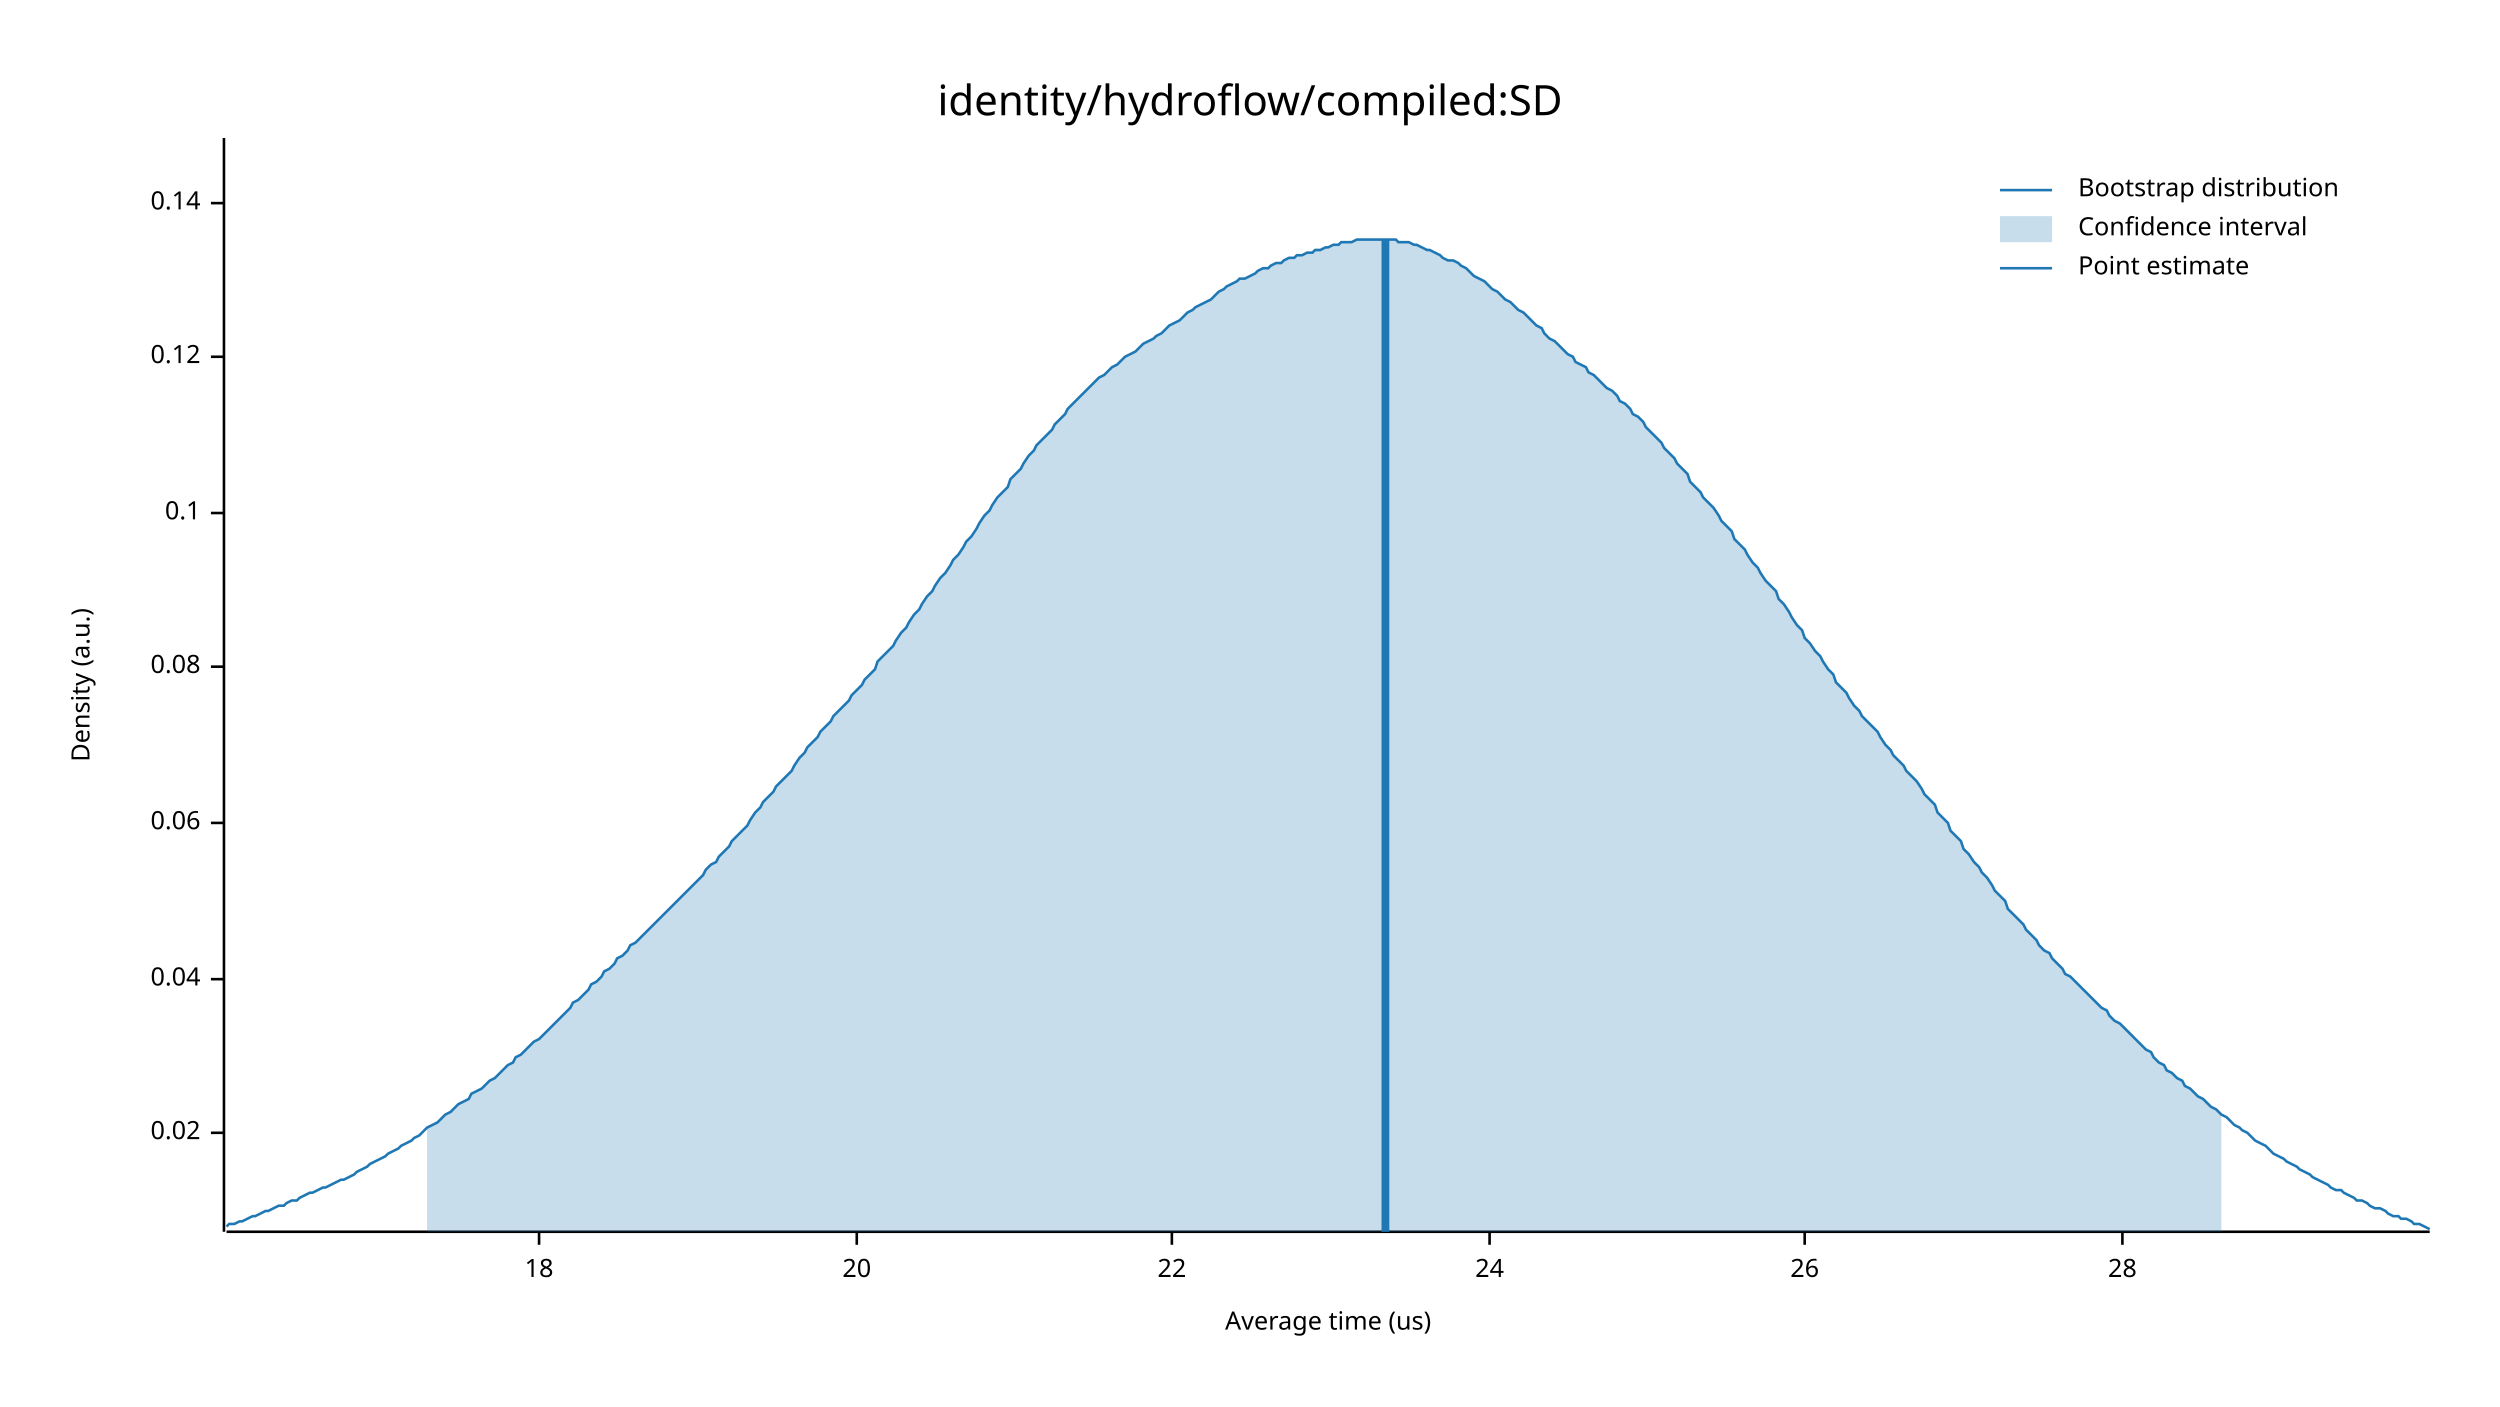
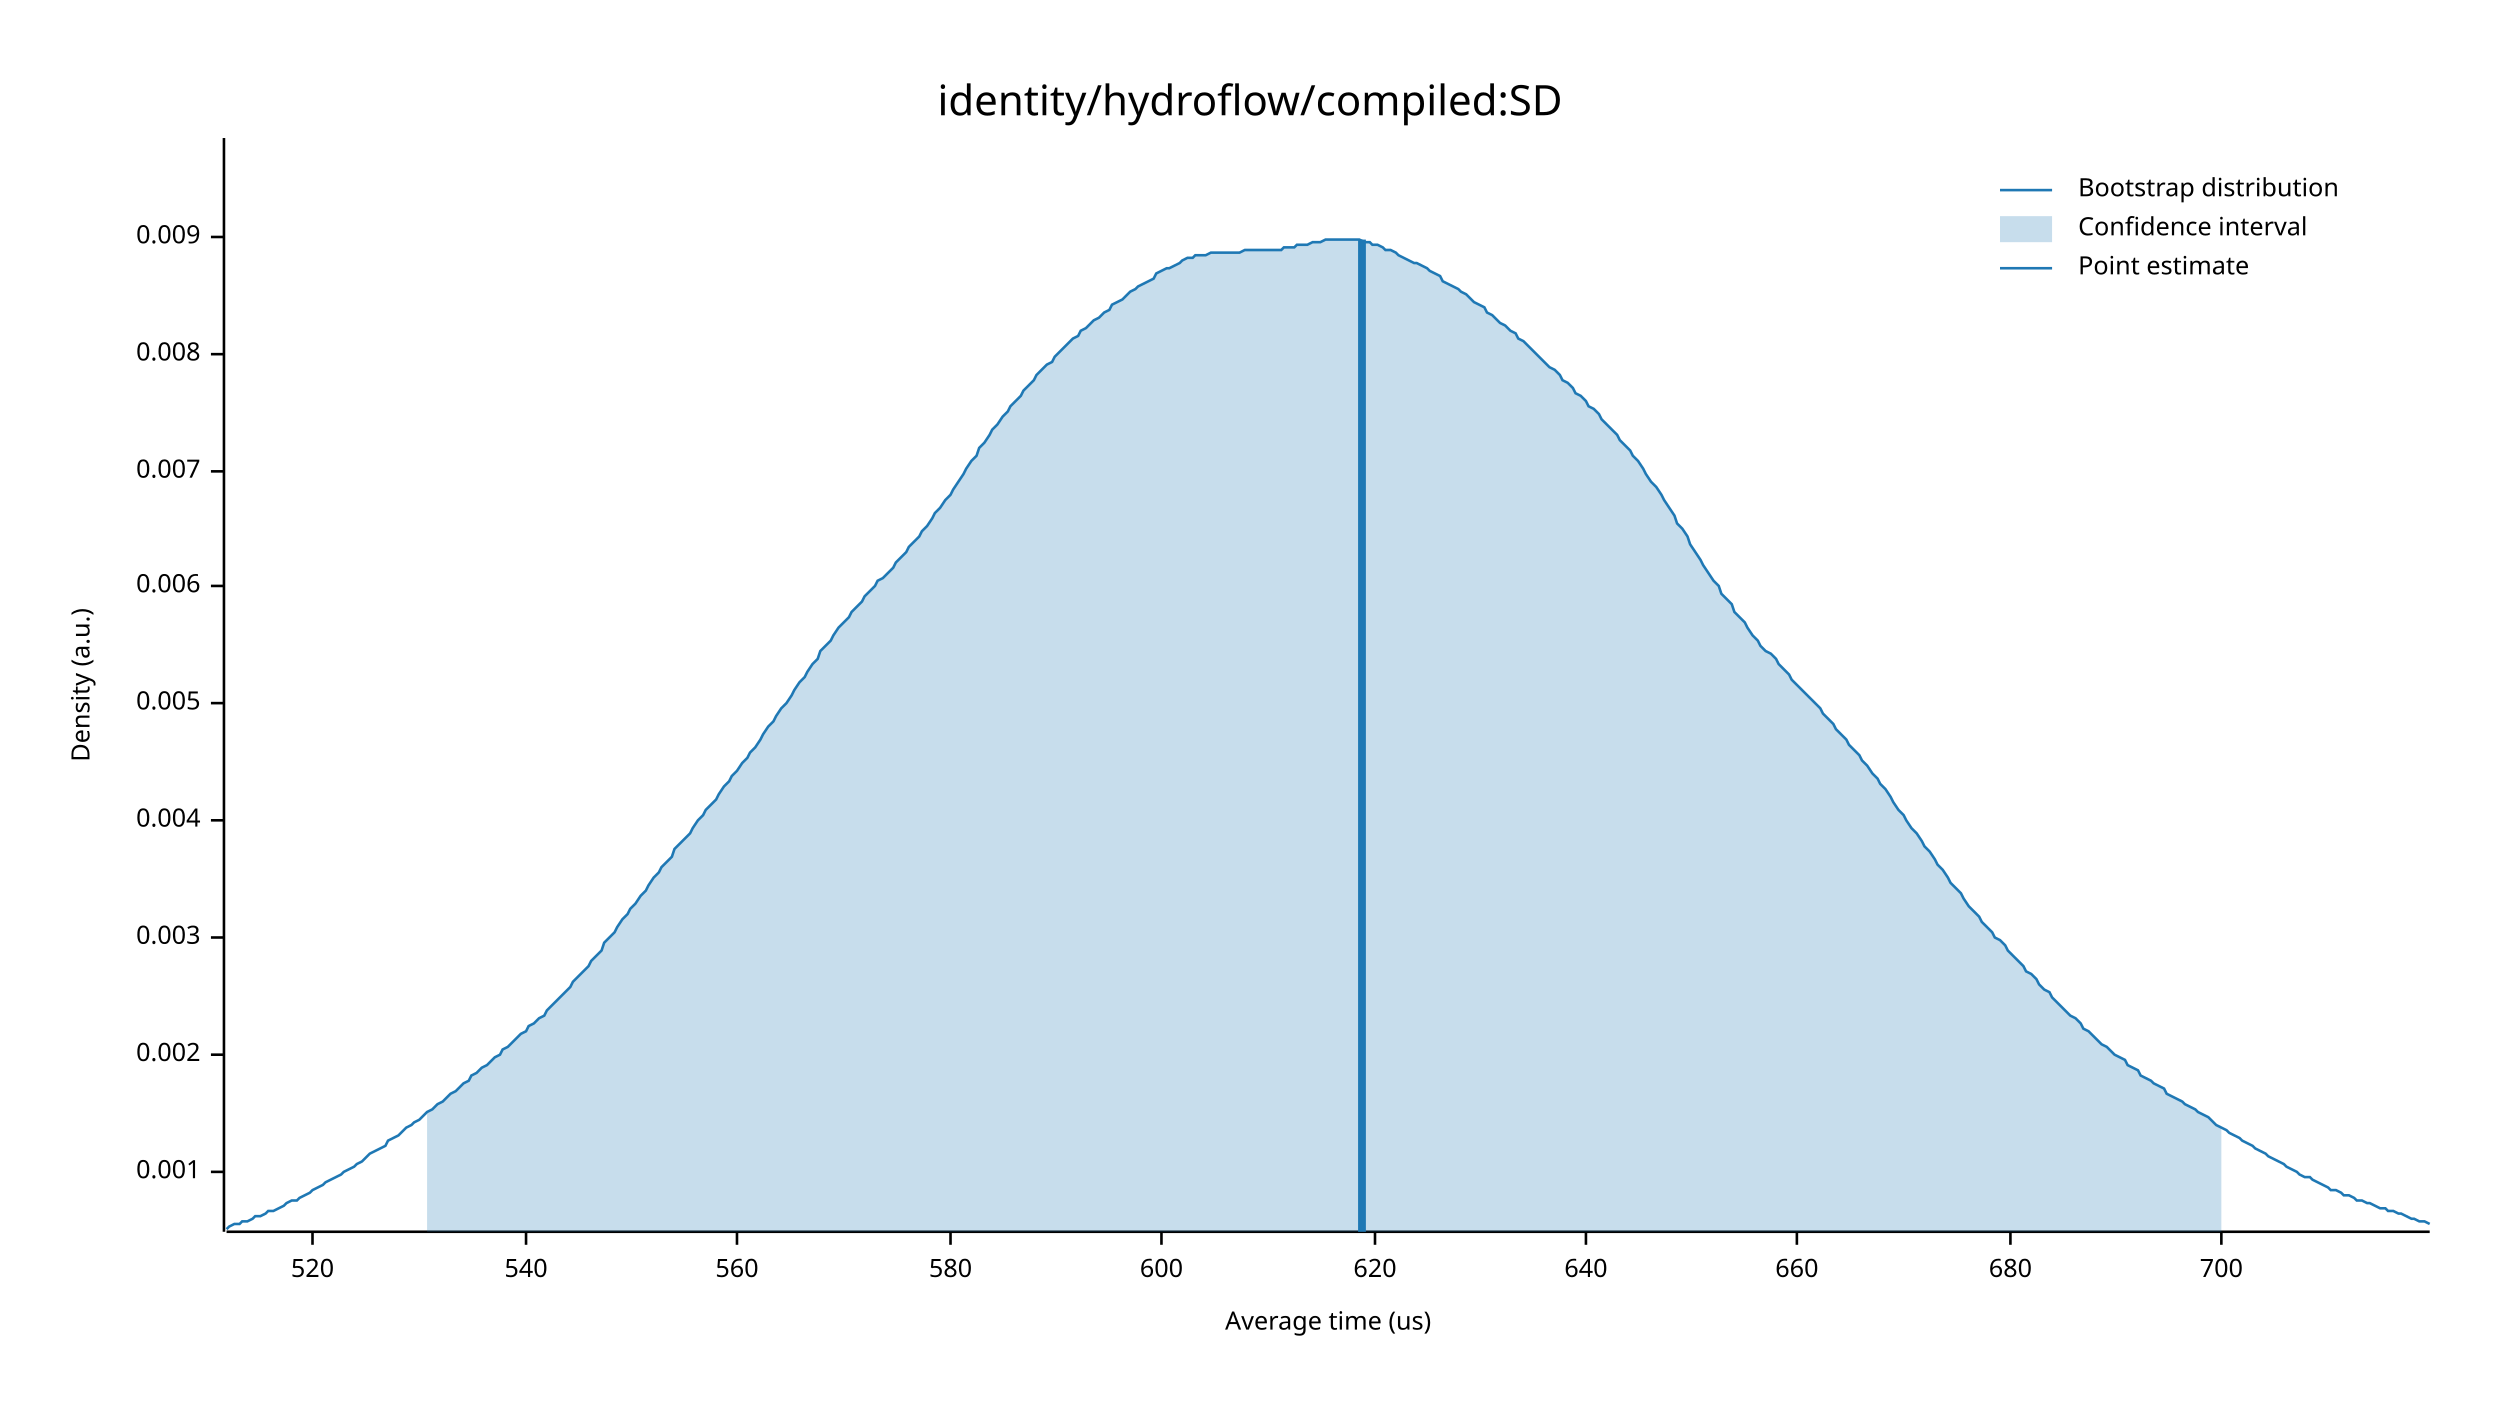
<svg xmlns="http://www.w3.org/2000/svg" width="960" height="540" viewBox="0 0 960 540">
  <text x="480" y="32" dy="0.76em" text-anchor="middle" font-family="sans-serif" font-size="16.129" opacity="1" fill="#000000">
identity/hydroflow/compiled:SD
</text>
  <text x="27" y="263" dy="0.76em" text-anchor="middle" font-family="sans-serif" font-size="9.677" opacity="1" fill="#000000" transform="rotate(270, 27, 263)">
Density (a.u.)
</text>
  <text x="510" y="513" dy="-0.5ex" text-anchor="middle" font-family="sans-serif" font-size="9.677" opacity="1" fill="#000000">
Average time (us)
</text>
  <polyline fill="none" opacity="1" stroke="#000000" stroke-width="1" points="86,53 86,473 " />
-   <text x="77" y="435" dy="0.5ex" text-anchor="end" font-family="sans-serif" font-size="9.677" opacity="1" fill="#000000">
- 0.02
+   <text x="77" y="450" dy="0.5ex" text-anchor="end" font-family="sans-serif" font-size="9.677" opacity="1" fill="#000000">
+ 0.001
</text>
-   <polyline fill="none" opacity="1" stroke="#000000" stroke-width="1" points="81,435 86,435 " />
-   <text x="77" y="376" dy="0.5ex" text-anchor="end" font-family="sans-serif" font-size="9.677" opacity="1" fill="#000000">
- 0.04
+   <polyline fill="none" opacity="1" stroke="#000000" stroke-width="1" points="81,450 86,450 " />
+   <text x="77" y="405" dy="0.5ex" text-anchor="end" font-family="sans-serif" font-size="9.677" opacity="1" fill="#000000">
+ 0.002
</text>
-   <polyline fill="none" opacity="1" stroke="#000000" stroke-width="1" points="81,376 86,376 " />
-   <text x="77" y="316" dy="0.5ex" text-anchor="end" font-family="sans-serif" font-size="9.677" opacity="1" fill="#000000">
- 0.06
+   <polyline fill="none" opacity="1" stroke="#000000" stroke-width="1" points="81,405 86,405 " />
+   <text x="77" y="360" dy="0.5ex" text-anchor="end" font-family="sans-serif" font-size="9.677" opacity="1" fill="#000000">
+ 0.003
</text>
-   <polyline fill="none" opacity="1" stroke="#000000" stroke-width="1" points="81,316 86,316 " />
-   <text x="77" y="256" dy="0.5ex" text-anchor="end" font-family="sans-serif" font-size="9.677" opacity="1" fill="#000000">
- 0.08
+   <polyline fill="none" opacity="1" stroke="#000000" stroke-width="1" points="81,360 86,360 " />
+   <text x="77" y="315" dy="0.5ex" text-anchor="end" font-family="sans-serif" font-size="9.677" opacity="1" fill="#000000">
+ 0.004
</text>
-   <polyline fill="none" opacity="1" stroke="#000000" stroke-width="1" points="81,256 86,256 " />
-   <text x="77" y="197" dy="0.5ex" text-anchor="end" font-family="sans-serif" font-size="9.677" opacity="1" fill="#000000">
- 0.1
+   <polyline fill="none" opacity="1" stroke="#000000" stroke-width="1" points="81,315 86,315 " />
+   <text x="77" y="270" dy="0.5ex" text-anchor="end" font-family="sans-serif" font-size="9.677" opacity="1" fill="#000000">
+ 0.005
</text>
-   <polyline fill="none" opacity="1" stroke="#000000" stroke-width="1" points="81,197 86,197 " />
-   <text x="77" y="137" dy="0.5ex" text-anchor="end" font-family="sans-serif" font-size="9.677" opacity="1" fill="#000000">
- 0.12
+   <polyline fill="none" opacity="1" stroke="#000000" stroke-width="1" points="81,270 86,270 " />
+   <text x="77" y="225" dy="0.5ex" text-anchor="end" font-family="sans-serif" font-size="9.677" opacity="1" fill="#000000">
+ 0.006
</text>
-   <polyline fill="none" opacity="1" stroke="#000000" stroke-width="1" points="81,137 86,137 " />
-   <text x="77" y="78" dy="0.5ex" text-anchor="end" font-family="sans-serif" font-size="9.677" opacity="1" fill="#000000">
- 0.14
+   <polyline fill="none" opacity="1" stroke="#000000" stroke-width="1" points="81,225 86,225 " />
+   <text x="77" y="181" dy="0.5ex" text-anchor="end" font-family="sans-serif" font-size="9.677" opacity="1" fill="#000000">
+ 0.007
</text>
-   <polyline fill="none" opacity="1" stroke="#000000" stroke-width="1" points="81,78 86,78 " />
+   <polyline fill="none" opacity="1" stroke="#000000" stroke-width="1" points="81,181 86,181 " />
+   <text x="77" y="136" dy="0.5ex" text-anchor="end" font-family="sans-serif" font-size="9.677" opacity="1" fill="#000000">
+ 0.008
+ </text>
+   <polyline fill="none" opacity="1" stroke="#000000" stroke-width="1" points="81,136 86,136 " />
+   <text x="77" y="91" dy="0.5ex" text-anchor="end" font-family="sans-serif" font-size="9.677" opacity="1" fill="#000000">
+ 0.009
+ </text>
+   <polyline fill="none" opacity="1" stroke="#000000" stroke-width="1" points="81,91 86,91 " />
  <polyline fill="none" opacity="1" stroke="#000000" stroke-width="1" points="87,473 933,473 " />
-   <text x="207" y="483" dy="0.76em" text-anchor="middle" font-family="sans-serif" font-size="9.677" opacity="1" fill="#000000">
- 18
+   <text x="120" y="483" dy="0.76em" text-anchor="middle" font-family="sans-serif" font-size="9.677" opacity="1" fill="#000000">
+ 520
</text>
-   <polyline fill="none" opacity="1" stroke="#000000" stroke-width="1" points="207,473 207,478 " />
-   <text x="329" y="483" dy="0.76em" text-anchor="middle" font-family="sans-serif" font-size="9.677" opacity="1" fill="#000000">
- 20
+   <polyline fill="none" opacity="1" stroke="#000000" stroke-width="1" points="120,473 120,478 " />
+   <text x="202" y="483" dy="0.76em" text-anchor="middle" font-family="sans-serif" font-size="9.677" opacity="1" fill="#000000">
+ 540
</text>
-   <polyline fill="none" opacity="1" stroke="#000000" stroke-width="1" points="329,473 329,478 " />
-   <text x="450" y="483" dy="0.76em" text-anchor="middle" font-family="sans-serif" font-size="9.677" opacity="1" fill="#000000">
- 22
+   <polyline fill="none" opacity="1" stroke="#000000" stroke-width="1" points="202,473 202,478 " />
+   <text x="283" y="483" dy="0.76em" text-anchor="middle" font-family="sans-serif" font-size="9.677" opacity="1" fill="#000000">
+ 560
</text>
-   <polyline fill="none" opacity="1" stroke="#000000" stroke-width="1" points="450,473 450,478 " />
-   <text x="572" y="483" dy="0.76em" text-anchor="middle" font-family="sans-serif" font-size="9.677" opacity="1" fill="#000000">
- 24
+   <polyline fill="none" opacity="1" stroke="#000000" stroke-width="1" points="283,473 283,478 " />
+   <text x="365" y="483" dy="0.76em" text-anchor="middle" font-family="sans-serif" font-size="9.677" opacity="1" fill="#000000">
+ 580
</text>
-   <polyline fill="none" opacity="1" stroke="#000000" stroke-width="1" points="572,473 572,478 " />
-   <text x="693" y="483" dy="0.76em" text-anchor="middle" font-family="sans-serif" font-size="9.677" opacity="1" fill="#000000">
- 26
+   <polyline fill="none" opacity="1" stroke="#000000" stroke-width="1" points="365,473 365,478 " />
+   <text x="446" y="483" dy="0.76em" text-anchor="middle" font-family="sans-serif" font-size="9.677" opacity="1" fill="#000000">
+ 600
</text>
-   <polyline fill="none" opacity="1" stroke="#000000" stroke-width="1" points="693,473 693,478 " />
-   <text x="815" y="483" dy="0.76em" text-anchor="middle" font-family="sans-serif" font-size="9.677" opacity="1" fill="#000000">
- 28
+   <polyline fill="none" opacity="1" stroke="#000000" stroke-width="1" points="446,473 446,478 " />
+   <text x="528" y="483" dy="0.76em" text-anchor="middle" font-family="sans-serif" font-size="9.677" opacity="1" fill="#000000">
+ 620
</text>
-   <polyline fill="none" opacity="1" stroke="#000000" stroke-width="1" points="815,473 815,478 " />
-   <polyline fill="none" opacity="1" stroke="#1F78B4" stroke-width="1" points="87,471 88,470 90,470 92,469 93,469 95,468 97,467 98,467 100,466 102,465 103,465 105,464 107,463 109,463 110,462 112,461 114,461 115,460 117,459 119,458 120,458 122,457 124,456 125,456 127,455 129,454 131,453 132,453 134,452 136,451 137,450 139,449 141,448 142,447 144,446 146,445 148,444 149,443 151,442 153,441 154,440 156,439 158,438 159,437 161,436 163,434 164,433 166,432 168,431 170,429 171,428 173,427 175,425 176,424 178,423 180,422 181,420 183,419 185,418 187,416 188,415 190,414 192,412 193,411 195,409 197,408 198,406 200,405 202,403 203,402 205,400 207,399 209,397 210,396 212,394 214,392 215,391 217,389 219,387 220,385 222,384 224,382 226,380 227,378 229,377 231,375 232,373 234,372 236,370 237,368 239,367 241,365 242,363 244,362 246,360 248,358 249,357 251,355 253,353 254,352 256,350 258,348 259,347 261,345 263,343 265,341 266,340 268,338 270,336 271,334 273,332 275,331 276,329 278,327 280,325 281,323 283,321 285,319 287,317 288,315 290,312 292,310 293,308 295,306 297,304 298,302 300,300 302,298 304,296 305,294 307,291 309,289 310,287 312,285 314,283 315,281 317,279 319,277 320,275 322,273 324,271 326,269 327,267 329,265 331,263 332,261 334,259 336,257 337,254 339,252 341,250 343,248 344,246 346,243 348,241 349,239 351,236 353,234 354,232 356,229 358,227 359,225 361,222 363,220 365,217 366,215 368,213 370,210 371,208 373,206 375,203 376,201 378,198 380,196 381,194 383,191 385,189 387,187 388,184 390,182 392,180 393,178 395,175 397,173 398,171 400,169 402,167 404,165 405,163 407,161 409,159 410,157 412,155 414,153 415,152 417,150 419,148 420,147 422,145 424,144 426,142 427,141 429,140 431,138 432,137 434,136 436,135 437,134 439,132 441,131 443,130 444,129 446,128 448,126 449,125 451,124 453,123 454,122 456,120 458,119 459,118 461,117 463,116 465,115 466,114 468,112 470,111 471,110 473,109 475,108 476,107 478,107 480,106 482,105 483,104 485,103 487,103 488,102 490,101 492,101 493,100 495,99 497,99 498,98 500,98 502,97 504,97 505,96 507,96 509,95 510,95 512,94 514,94 515,93 517,93 519,93 521,92 522,92 524,92 526,92 527,92 529,92 531,92 532,92 534,92 536,92 537,93 539,93 541,93 543,94 544,94 546,95 548,96 549,96 551,97 553,98 554,99 556,100 558,100 560,101 561,102 563,103 565,105 566,106 568,107 570,108 571,109 573,111 575,112 576,113 578,115 580,116 582,118 583,119 585,120 587,122 588,123 590,125 592,126 593,128 595,130 597,131 599,133 600,134 602,136 604,137 605,139 607,140 609,141 610,143 612,144 614,146 615,147 617,149 619,150 621,152 622,154 624,155 626,157 627,159 629,160 631,162 632,164 634,166 636,168 638,170 639,172 641,174 643,176 644,178 646,180 648,182 649,185 651,187 653,189 654,191 656,193 658,195 660,198 661,200 663,202 665,204 666,207 668,209 670,211 671,213 673,216 675,218 676,220 678,223 680,225 682,227 683,230 685,232 687,235 688,237 690,240 692,242 693,245 695,247 697,250 699,252 700,254 702,257 704,259 705,262 707,264 709,266 710,268 712,271 714,273 715,275 717,277 719,279 721,281 722,283 724,286 726,288 727,290 729,292 731,294 732,296 734,298 736,300 738,303 739,305 741,307 743,309 744,312 746,314 748,316 749,319 751,321 753,323 754,326 756,328 758,331 760,333 761,335 763,337 765,340 766,342 768,344 770,346 771,349 773,351 775,353 777,355 778,357 780,359 782,361 783,363 785,365 787,366 788,368 790,370 792,372 793,374 795,375 797,377 799,379 800,380 802,382 804,384 805,385 807,387 809,388 810,390 812,392 814,393 816,395 817,396 819,398 821,400 822,401 824,403 826,404 827,406 829,408 831,409 832,411 834,412 836,414 838,415 839,417 841,418 843,420 844,421 846,422 848,424 849,425 851,426 853,428 855,429 856,430 858,432 860,433 861,434 863,435 865,437 866,438 868,439 870,440 871,441 873,443 875,444 877,445 878,446 880,447 882,448 883,449 885,450 887,451 888,452 890,453 892,454 894,455 895,456 897,457 899,457 900,458 902,459 904,460 905,461 907,461 909,462 910,463 912,464 914,464 916,465 917,466 919,467 921,467 922,468 924,468 926,469 927,470 929,470 931,471 933,472 " />
-   <polygon opacity="0.25" fill="#1F78B4" points="164,433 166,432 168,431 170,429 171,428 173,427 175,425 176,424 178,423 180,422 181,420 183,419 185,418 187,416 188,415 190,414 192,412 193,411 195,409 197,408 198,406 200,405 202,403 203,402 205,400 207,399 209,397 210,396 212,394 214,392 215,391 217,389 219,387 220,385 222,384 224,382 226,380 227,378 229,377 231,375 232,373 234,372 236,370 237,368 239,367 241,365 242,363 244,362 246,360 248,358 249,357 251,355 253,353 254,352 256,350 258,348 259,347 261,345 263,343 265,341 266,340 268,338 270,336 271,334 273,332 275,331 276,329 278,327 280,325 281,323 283,321 285,319 287,317 288,315 290,312 292,310 293,308 295,306 297,304 298,302 300,300 302,298 304,296 305,294 307,291 309,289 310,287 312,285 314,283 315,281 317,279 319,277 320,275 322,273 324,271 326,269 327,267 329,265 331,263 332,261 334,259 336,257 337,254 339,252 341,250 343,248 344,246 346,243 348,241 349,239 351,236 353,234 354,232 356,229 358,227 359,225 361,222 363,220 365,217 366,215 368,213 370,210 371,208 373,206 375,203 376,201 378,198 380,196 381,194 383,191 385,189 387,187 388,184 390,182 392,180 393,178 395,175 397,173 398,171 400,169 402,167 404,165 405,163 407,161 409,159 410,157 412,155 414,153 415,152 417,150 419,148 420,147 422,145 424,144 426,142 427,141 429,140 431,138 432,137 434,136 436,135 437,134 439,132 441,131 443,130 444,129 446,128 448,126 449,125 451,124 453,123 454,122 456,120 458,119 459,118 461,117 463,116 465,115 466,114 468,112 470,111 471,110 473,109 475,108 476,107 478,107 480,106 482,105 483,104 485,103 487,103 488,102 490,101 492,101 493,100 495,99 497,99 498,98 500,98 502,97 504,97 505,96 507,96 509,95 510,95 512,94 514,94 515,93 517,93 519,93 521,92 522,92 524,92 526,92 527,92 529,92 531,92 532,92 534,92 536,92 537,93 539,93 541,93 543,94 544,94 546,95 548,96 549,96 551,97 553,98 554,99 556,100 558,100 560,101 561,102 563,103 565,105 566,106 568,107 570,108 571,109 573,111 575,112 576,113 578,115 580,116 582,118 583,119 585,120 587,122 588,123 590,125 592,126 593,128 595,130 597,131 599,133 600,134 602,136 604,137 605,139 607,140 609,141 610,143 612,144 614,146 615,147 617,149 619,150 621,152 622,154 624,155 626,157 627,159 629,160 631,162 632,164 634,166 636,168 638,170 639,172 641,174 643,176 644,178 646,180 648,182 649,185 651,187 653,189 654,191 656,193 658,195 660,198 661,200 663,202 665,204 666,207 668,209 670,211 671,213 673,216 675,218 676,220 678,223 680,225 682,227 683,230 685,232 687,235 688,237 690,240 692,242 693,245 695,247 697,250 699,252 700,254 702,257 704,259 705,262 707,264 709,266 710,268 712,271 714,273 715,275 717,277 719,279 721,281 722,283 724,286 726,288 727,290 729,292 731,294 732,296 734,298 736,300 738,303 739,305 741,307 743,309 744,312 746,314 748,316 749,319 751,321 753,323 754,326 756,328 758,331 760,333 761,335 763,337 765,340 766,342 768,344 770,346 771,349 773,351 775,353 777,355 778,357 780,359 782,361 783,363 785,365 787,366 788,368 790,370 792,372 793,374 795,375 797,377 799,379 800,380 802,382 804,384 805,385 807,387 809,388 810,390 812,392 814,393 816,395 817,396 819,398 821,400 822,401 824,403 826,404 827,406 829,408 831,409 832,411 834,412 836,414 838,415 839,417 841,418 843,420 844,421 846,422 848,424 849,425 851,426 853,428 853,473 164,473 " />
-   <polyline fill="none" opacity="1" stroke="#1F78B4" stroke-width="3" points="532,473 532,92 " />
+   <polyline fill="none" opacity="1" stroke="#000000" stroke-width="1" points="528,473 528,478 " />
+   <text x="609" y="483" dy="0.76em" text-anchor="middle" font-family="sans-serif" font-size="9.677" opacity="1" fill="#000000">
+ 640
+ </text>
+   <polyline fill="none" opacity="1" stroke="#000000" stroke-width="1" points="609,473 609,478 " />
+   <text x="690" y="483" dy="0.76em" text-anchor="middle" font-family="sans-serif" font-size="9.677" opacity="1" fill="#000000">
+ 660
+ </text>
+   <polyline fill="none" opacity="1" stroke="#000000" stroke-width="1" points="690,473 690,478 " />
+   <text x="772" y="483" dy="0.76em" text-anchor="middle" font-family="sans-serif" font-size="9.677" opacity="1" fill="#000000">
+ 680
+ </text>
+   <polyline fill="none" opacity="1" stroke="#000000" stroke-width="1" points="772,473 772,478 " />
+   <text x="853" y="483" dy="0.76em" text-anchor="middle" font-family="sans-serif" font-size="9.677" opacity="1" fill="#000000">
+ 700
+ </text>
+   <polyline fill="none" opacity="1" stroke="#000000" stroke-width="1" points="853,473 853,478 " />
+   <polyline fill="none" opacity="1" stroke="#1F78B4" stroke-width="1" points="87,472 88,471 90,470 92,470 93,469 95,469 97,468 98,467 100,467 102,466 103,465 105,465 107,464 109,463 110,462 112,461 114,461 115,460 117,459 119,458 120,457 122,456 124,455 125,454 127,453 129,452 131,451 132,450 134,449 136,448 137,447 139,446 141,444 142,443 144,442 146,441 148,440 149,438 151,437 153,436 154,435 156,433 158,432 159,431 161,430 163,428 164,427 166,426 168,424 170,423 171,422 173,420 175,419 176,418 178,416 180,415 181,413 183,412 185,410 187,409 188,408 190,406 192,405 193,403 195,402 197,400 198,399 200,397 202,396 203,394 205,393 207,391 209,390 210,388 212,386 214,384 215,383 217,381 219,379 220,377 222,375 224,373 226,371 227,369 229,367 231,365 232,362 234,360 236,358 237,356 239,353 241,351 242,349 244,347 246,344 248,342 249,340 251,337 253,335 254,333 256,331 258,329 259,326 261,324 263,322 265,320 266,318 268,315 270,313 271,311 273,309 275,307 276,305 278,302 280,300 281,298 283,296 285,293 287,291 288,289 290,287 292,284 293,282 295,279 297,277 298,275 300,272 302,270 304,267 305,265 307,262 309,260 310,258 312,255 314,253 315,250 317,248 319,246 320,244 322,241 324,239 326,237 327,235 329,233 331,231 332,229 334,227 336,225 337,223 339,222 341,220 343,218 344,216 346,214 348,212 349,210 351,208 353,206 354,204 356,202 358,199 359,197 361,195 363,192 365,190 366,188 368,185 370,182 371,180 373,177 375,175 376,172 378,170 380,167 381,165 383,163 385,160 387,158 388,156 390,154 392,152 393,150 395,148 397,146 398,144 400,142 402,140 404,139 405,137 407,135 409,133 410,132 412,130 414,129 415,127 417,126 419,124 420,123 422,122 424,120 426,119 427,117 429,116 431,115 432,114 434,112 436,111 437,110 439,109 441,108 443,107 444,105 446,104 448,103 449,103 451,102 453,101 454,100 456,99 458,99 459,98 461,98 463,98 465,97 466,97 468,97 470,97 471,97 473,97 475,97 476,97 478,96 480,96 482,96 483,96 485,96 487,96 488,96 490,96 492,96 493,95 495,95 497,95 498,94 500,94 502,94 504,93 505,93 507,93 509,92 510,92 512,92 514,92 515,92 517,92 519,92 521,92 522,92 524,93 526,93 527,94 529,94 531,95 532,96 534,96 536,97 537,98 539,99 541,100 543,101 544,101 546,102 548,103 549,104 551,105 553,106 554,108 556,109 558,110 560,111 561,112 563,113 565,115 566,116 568,117 570,118 571,120 573,121 575,123 576,124 578,125 580,127 582,128 583,130 585,131 587,133 588,134 590,136 592,138 593,139 595,141 597,142 599,144 600,146 602,147 604,149 605,151 607,152 609,154 610,156 612,157 614,159 615,161 617,163 619,165 621,167 622,169 624,171 626,173 627,175 629,177 631,180 632,182 634,185 636,187 638,190 639,192 641,195 643,198 644,201 646,203 648,206 649,209 651,212 653,215 654,217 656,220 658,223 660,225 661,228 663,230 665,232 666,235 668,237 670,239 671,241 673,244 675,246 676,248 678,250 680,251 682,253 683,255 685,257 687,259 688,261 690,263 692,265 693,266 695,268 697,270 699,272 700,274 702,276 704,278 705,280 707,282 709,284 710,286 712,288 714,290 715,292 717,294 719,297 721,299 722,301 724,303 726,306 727,308 729,311 731,313 732,315 734,318 736,320 738,323 739,325 741,327 743,330 744,332 746,334 748,337 749,339 751,341 753,343 754,345 756,348 758,350 760,352 761,354 763,356 765,358 766,360 768,361 770,363 771,365 773,367 775,369 777,371 778,373 780,374 782,376 783,378 785,380 787,381 788,383 790,385 792,387 793,388 795,390 797,391 799,393 800,395 802,396 804,398 805,399 807,401 809,402 810,403 812,405 814,406 816,407 817,409 819,410 821,411 822,413 824,414 826,415 827,416 829,417 831,418 832,420 834,421 836,422 838,423 839,424 841,425 843,426 844,427 846,428 848,429 849,430 851,432 853,433 855,434 856,435 858,436 860,437 861,438 863,439 865,440 866,441 868,442 870,443 871,444 873,445 875,446 877,447 878,448 880,449 882,450 883,451 885,452 887,452 888,453 890,454 892,455 894,456 895,457 897,457 899,458 900,459 902,459 904,460 905,461 907,461 909,462 910,462 912,463 914,464 916,464 917,465 919,465 921,466 922,466 924,467 926,468 927,468 929,469 931,469 933,470 " />
+   <polygon opacity="0.25" fill="#1F78B4" points="164,427 166,426 168,424 170,423 171,422 173,420 175,419 176,418 178,416 180,415 181,413 183,412 185,410 187,409 188,408 190,406 192,405 193,403 195,402 197,400 198,399 200,397 202,396 203,394 205,393 207,391 209,390 210,388 212,386 214,384 215,383 217,381 219,379 220,377 222,375 224,373 226,371 227,369 229,367 231,365 232,362 234,360 236,358 237,356 239,353 241,351 242,349 244,347 246,344 248,342 249,340 251,337 253,335 254,333 256,331 258,329 259,326 261,324 263,322 265,320 266,318 268,315 270,313 271,311 273,309 275,307 276,305 278,302 280,300 281,298 283,296 285,293 287,291 288,289 290,287 292,284 293,282 295,279 297,277 298,275 300,272 302,270 304,267 305,265 307,262 309,260 310,258 312,255 314,253 315,250 317,248 319,246 320,244 322,241 324,239 326,237 327,235 329,233 331,231 332,229 334,227 336,225 337,223 339,222 341,220 343,218 344,216 346,214 348,212 349,210 351,208 353,206 354,204 356,202 358,199 359,197 361,195 363,192 365,190 366,188 368,185 370,182 371,180 373,177 375,175 376,172 378,170 380,167 381,165 383,163 385,160 387,158 388,156 390,154 392,152 393,150 395,148 397,146 398,144 400,142 402,140 404,139 405,137 407,135 409,133 410,132 412,130 414,129 415,127 417,126 419,124 420,123 422,122 424,120 426,119 427,117 429,116 431,115 432,114 434,112 436,111 437,110 439,109 441,108 443,107 444,105 446,104 448,103 449,103 451,102 453,101 454,100 456,99 458,99 459,98 461,98 463,98 465,97 466,97 468,97 470,97 471,97 473,97 475,97 476,97 478,96 480,96 482,96 483,96 485,96 487,96 488,96 490,96 492,96 493,95 495,95 497,95 498,94 500,94 502,94 504,93 505,93 507,93 509,92 510,92 512,92 514,92 515,92 517,92 519,92 521,92 522,92 524,93 526,93 527,94 529,94 531,95 532,96 534,96 536,97 537,98 539,99 541,100 543,101 544,101 546,102 548,103 549,104 551,105 553,106 554,108 556,109 558,110 560,111 561,112 563,113 565,115 566,116 568,117 570,118 571,120 573,121 575,123 576,124 578,125 580,127 582,128 583,130 585,131 587,133 588,134 590,136 592,138 593,139 595,141 597,142 599,144 600,146 602,147 604,149 605,151 607,152 609,154 610,156 612,157 614,159 615,161 617,163 619,165 621,167 622,169 624,171 626,173 627,175 629,177 631,180 632,182 634,185 636,187 638,190 639,192 641,195 643,198 644,201 646,203 648,206 649,209 651,212 653,215 654,217 656,220 658,223 660,225 661,228 663,230 665,232 666,235 668,237 670,239 671,241 673,244 675,246 676,248 678,250 680,251 682,253 683,255 685,257 687,259 688,261 690,263 692,265 693,266 695,268 697,270 699,272 700,274 702,276 704,278 705,280 707,282 709,284 710,286 712,288 714,290 715,292 717,294 719,297 721,299 722,301 724,303 726,306 727,308 729,311 731,313 732,315 734,318 736,320 738,323 739,325 741,327 743,330 744,332 746,334 748,337 749,339 751,341 753,343 754,345 756,348 758,350 760,352 761,354 763,356 765,358 766,360 768,361 770,363 771,365 773,367 775,369 777,371 778,373 780,374 782,376 783,378 785,380 787,381 788,383 790,385 792,387 793,388 795,390 797,391 799,393 800,395 802,396 804,398 805,399 807,401 809,402 810,403 812,405 814,406 816,407 817,409 819,410 821,411 822,413 824,414 826,415 827,416 829,417 831,418 832,420 834,421 836,422 838,423 839,424 841,425 843,426 844,427 846,428 848,429 849,430 851,432 853,433 853,473 164,473 " />
+   <polyline fill="none" opacity="1" stroke="#1F78B4" stroke-width="3" points="523,473 523,92 " />
  <text x="798" y="68" dy="0.76em" text-anchor="start" font-family="sans-serif" font-size="9.677" opacity="1" fill="#000000">
Bootstrap distribution
</text>
  <text x="798" y="83" dy="0.76em" text-anchor="start" font-family="sans-serif" font-size="9.677" opacity="1" fill="#000000">
Confidence interval
</text>
  <text x="798" y="98" dy="0.76em" text-anchor="start" font-family="sans-serif" font-size="9.677" opacity="1" fill="#000000">
Point estimate
</text>
  <polyline fill="none" opacity="1" stroke="#1F78B4" stroke-width="1" points="768,73 788,73 " />
  <rect x="768" y="83" width="20" height="10" opacity="0.25" fill="#1F78B4" stroke="none" />
  <polyline fill="none" opacity="1" stroke="#1F78B4" stroke-width="1" points="768,103 788,103 " />
</svg>
